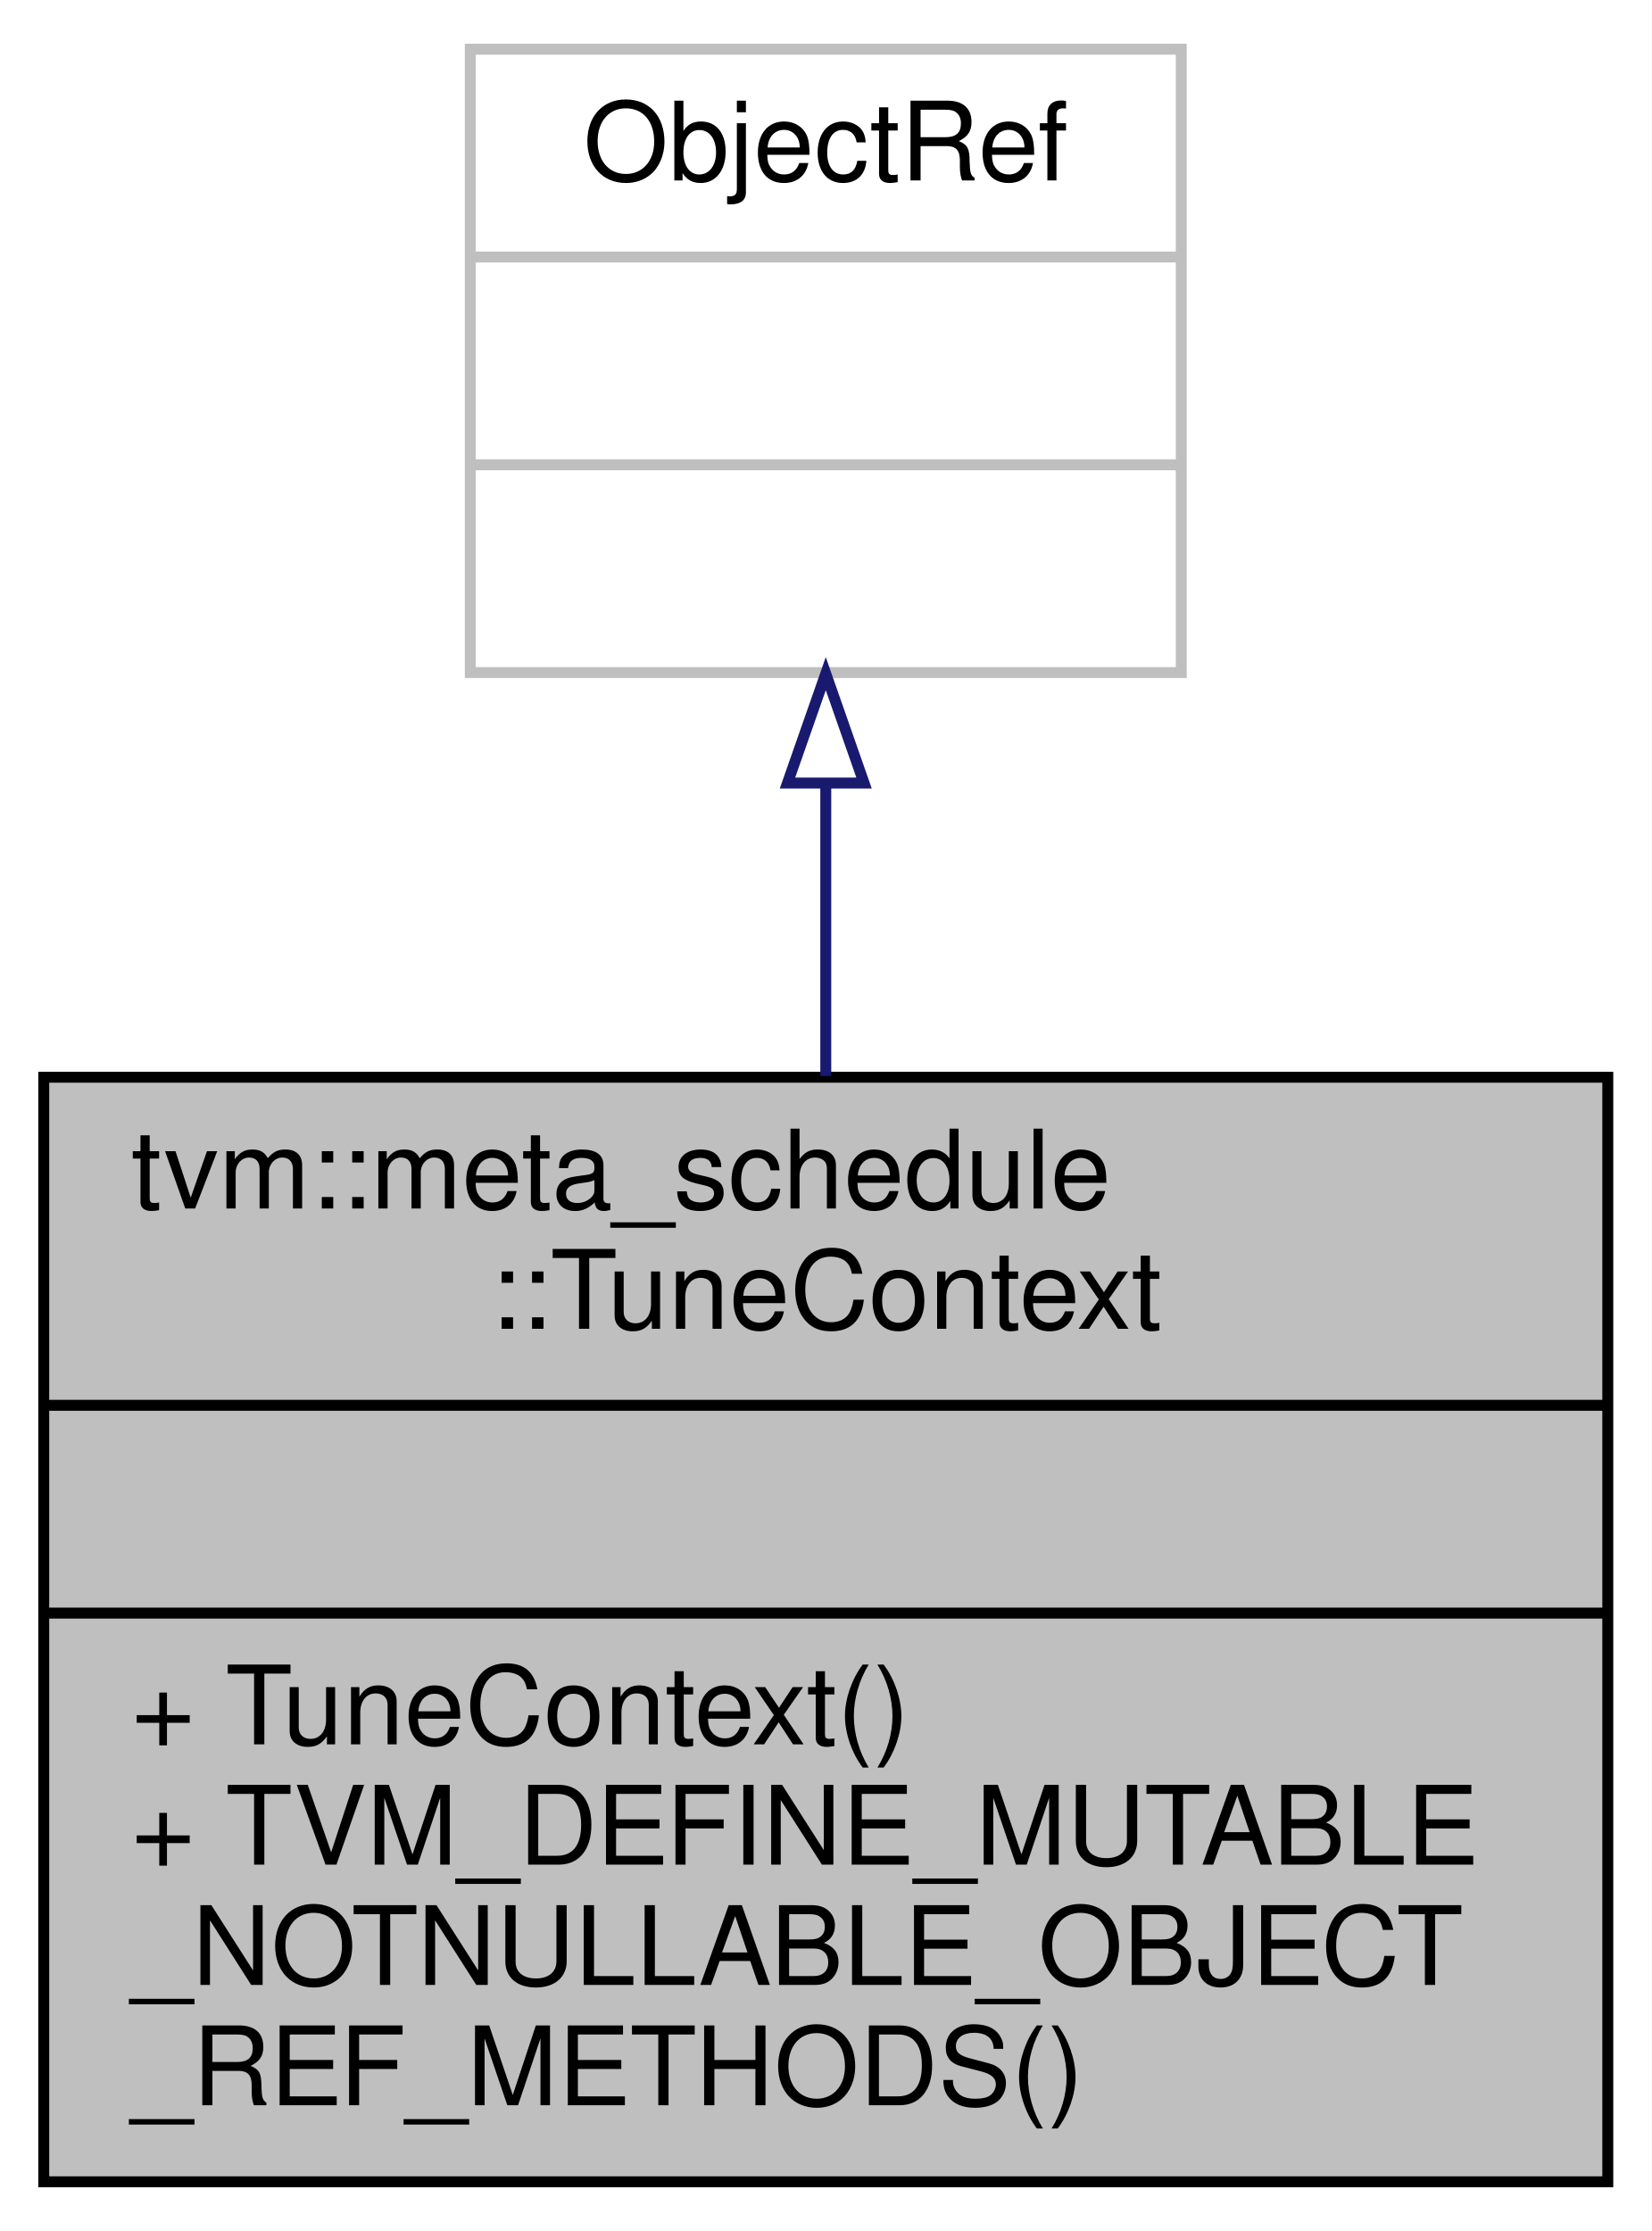
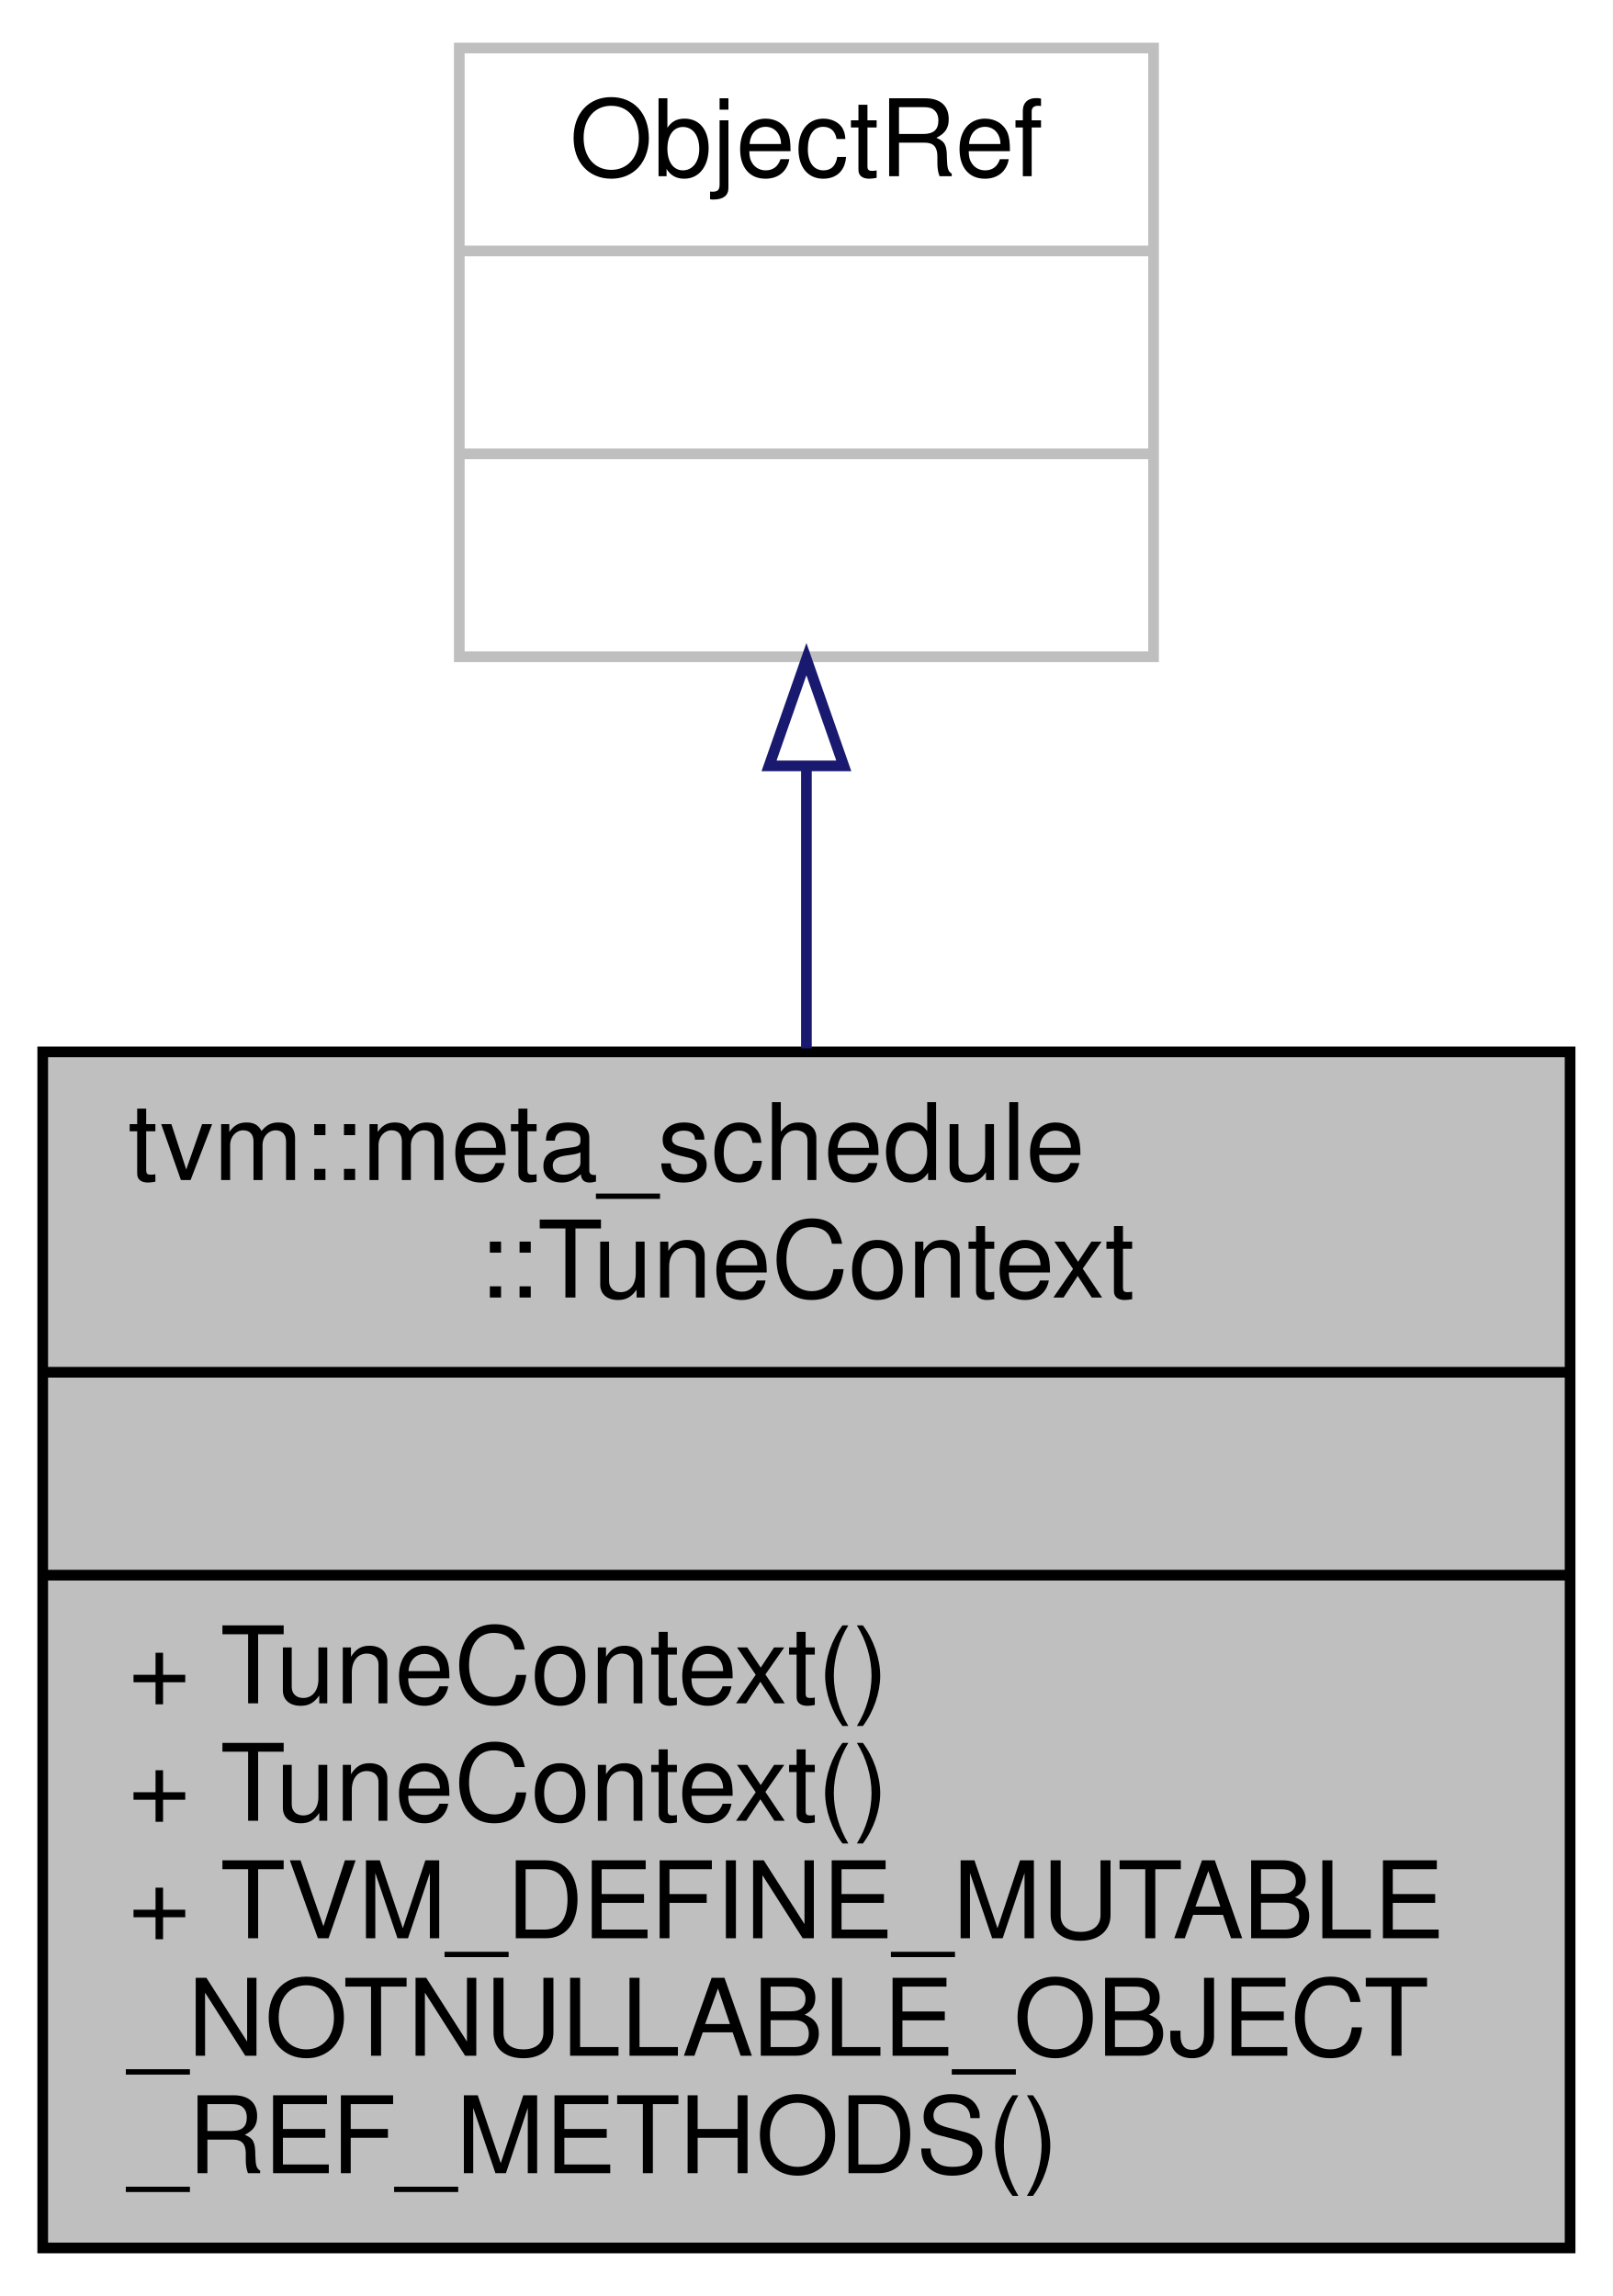
- <svg xmlns="http://www.w3.org/2000/svg" xmlns:xlink="http://www.w3.org/1999/xlink" width="151pt" height="204pt" viewBox="0.00 0.00 151.00 204.00">
-   <g id="graph0" class="graph" transform="scale(1 1) rotate(0) translate(4 200)">
-     <polygon fill="white" stroke="transparent" points="-4,4 -4,-200 147,-200 147,4 -4,4" />
+ <svg xmlns="http://www.w3.org/2000/svg" xmlns:xlink="http://www.w3.org/1999/xlink" width="151pt" height="215pt" viewBox="0.00 0.00 151.00 215.00">
+   <g id="graph0" class="graph" transform="scale(1 1) rotate(0) translate(4 211)">
+     <polygon fill="white" stroke="transparent" points="-4,4 -4,-211 147,-211 147,4 -4,4" />
    <g id="node1" class="node">
      <g id="a_node1">
        <a xlink:title="Managed reference to TuneContextNode.">
-           <polygon fill="#bfbfbf" stroke="black" points="0,-0.5 0,-101.5 143,-101.5 143,-0.5 0,-0.5" />
-           <text text-anchor="start" x="8" y="-89.5" font-family="Helvetica,sans-Serif" font-size="10.00">tvm::meta_schedule</text>
-           <text text-anchor="middle" x="71.5" y="-78.5" font-family="Helvetica,sans-Serif" font-size="10.00">::TuneContext</text>
-           <polyline fill="none" stroke="black" points="0,-71.5 143,-71.5 " />
-           <text text-anchor="middle" x="71.5" y="-59.5" font-family="Helvetica,sans-Serif" font-size="10.00"> </text>
-           <polyline fill="none" stroke="black" points="0,-52.5 143,-52.5 " />
+           <polygon fill="#bfbfbf" stroke="black" points="0,-0.5 0,-112.5 143,-112.5 143,-0.5 0,-0.5" />
+           <text text-anchor="start" x="8" y="-100.5" font-family="Helvetica,sans-Serif" font-size="10.00">tvm::meta_schedule</text>
+           <text text-anchor="middle" x="71.5" y="-89.5" font-family="Helvetica,sans-Serif" font-size="10.00">::TuneContext</text>
+           <polyline fill="none" stroke="black" points="0,-82.5 143,-82.5 " />
+           <text text-anchor="middle" x="71.5" y="-70.5" font-family="Helvetica,sans-Serif" font-size="10.00"> </text>
+           <polyline fill="none" stroke="black" points="0,-63.5 143,-63.5 " />
+           <text text-anchor="start" x="8" y="-51.5" font-family="Helvetica,sans-Serif" font-size="10.00">+ TuneContext()</text>
          <text text-anchor="start" x="8" y="-40.5" font-family="Helvetica,sans-Serif" font-size="10.00">+ TuneContext()</text>
          <text text-anchor="start" x="8" y="-29.5" font-family="Helvetica,sans-Serif" font-size="10.00">+ TVM_DEFINE_MUTABLE</text>
          <text text-anchor="start" x="8" y="-18.5" font-family="Helvetica,sans-Serif" font-size="10.00">_NOTNULLABLE_OBJECT</text>
          <text text-anchor="start" x="8" y="-7.5" font-family="Helvetica,sans-Serif" font-size="10.00">_REF_METHODS()</text>
        </a>
      </g>
    </g>
    <g id="node2" class="node">
      <g id="a_node2">
        <a xlink:title=" ">
-           <polygon fill="white" stroke="#bfbfbf" points="39,-138.5 39,-195.5 104,-195.5 104,-138.5 39,-138.5" />
-           <text text-anchor="middle" x="71.5" y="-183.5" font-family="Helvetica,sans-Serif" font-size="10.00">ObjectRef</text>
-           <polyline fill="none" stroke="#bfbfbf" points="39,-176.5 104,-176.5 " />
-           <text text-anchor="middle" x="71.5" y="-164.5" font-family="Helvetica,sans-Serif" font-size="10.00"> </text>
-           <polyline fill="none" stroke="#bfbfbf" points="39,-157.5 104,-157.5 " />
-           <text text-anchor="middle" x="71.5" y="-145.5" font-family="Helvetica,sans-Serif" font-size="10.00"> </text>
+           <polygon fill="white" stroke="#bfbfbf" points="39,-149.5 39,-206.5 104,-206.5 104,-149.5 39,-149.5" />
+           <text text-anchor="middle" x="71.5" y="-194.5" font-family="Helvetica,sans-Serif" font-size="10.00">ObjectRef</text>
+           <polyline fill="none" stroke="#bfbfbf" points="39,-187.5 104,-187.5 " />
+           <text text-anchor="middle" x="71.5" y="-175.5" font-family="Helvetica,sans-Serif" font-size="10.00"> </text>
+           <polyline fill="none" stroke="#bfbfbf" points="39,-168.5 104,-168.5 " />
+           <text text-anchor="middle" x="71.5" y="-156.5" font-family="Helvetica,sans-Serif" font-size="10.00"> </text>
        </a>
      </g>
    </g>
    <g id="edge1" class="edge">
-       <path fill="none" stroke="midnightblue" d="M71.5,-128.35C71.5,-119.8 71.5,-110.58 71.5,-101.61" />
-       <polygon fill="none" stroke="midnightblue" points="68,-128.4 71.5,-138.4 75,-128.4 68,-128.4" />
+       <path fill="none" stroke="midnightblue" d="M71.5,-139.11C71.5,-130.75 71.5,-121.73 71.5,-112.83" />
+       <polygon fill="none" stroke="midnightblue" points="68,-139.28 71.5,-149.28 75,-139.28 68,-139.28" />
    </g>
  </g>
</svg>
